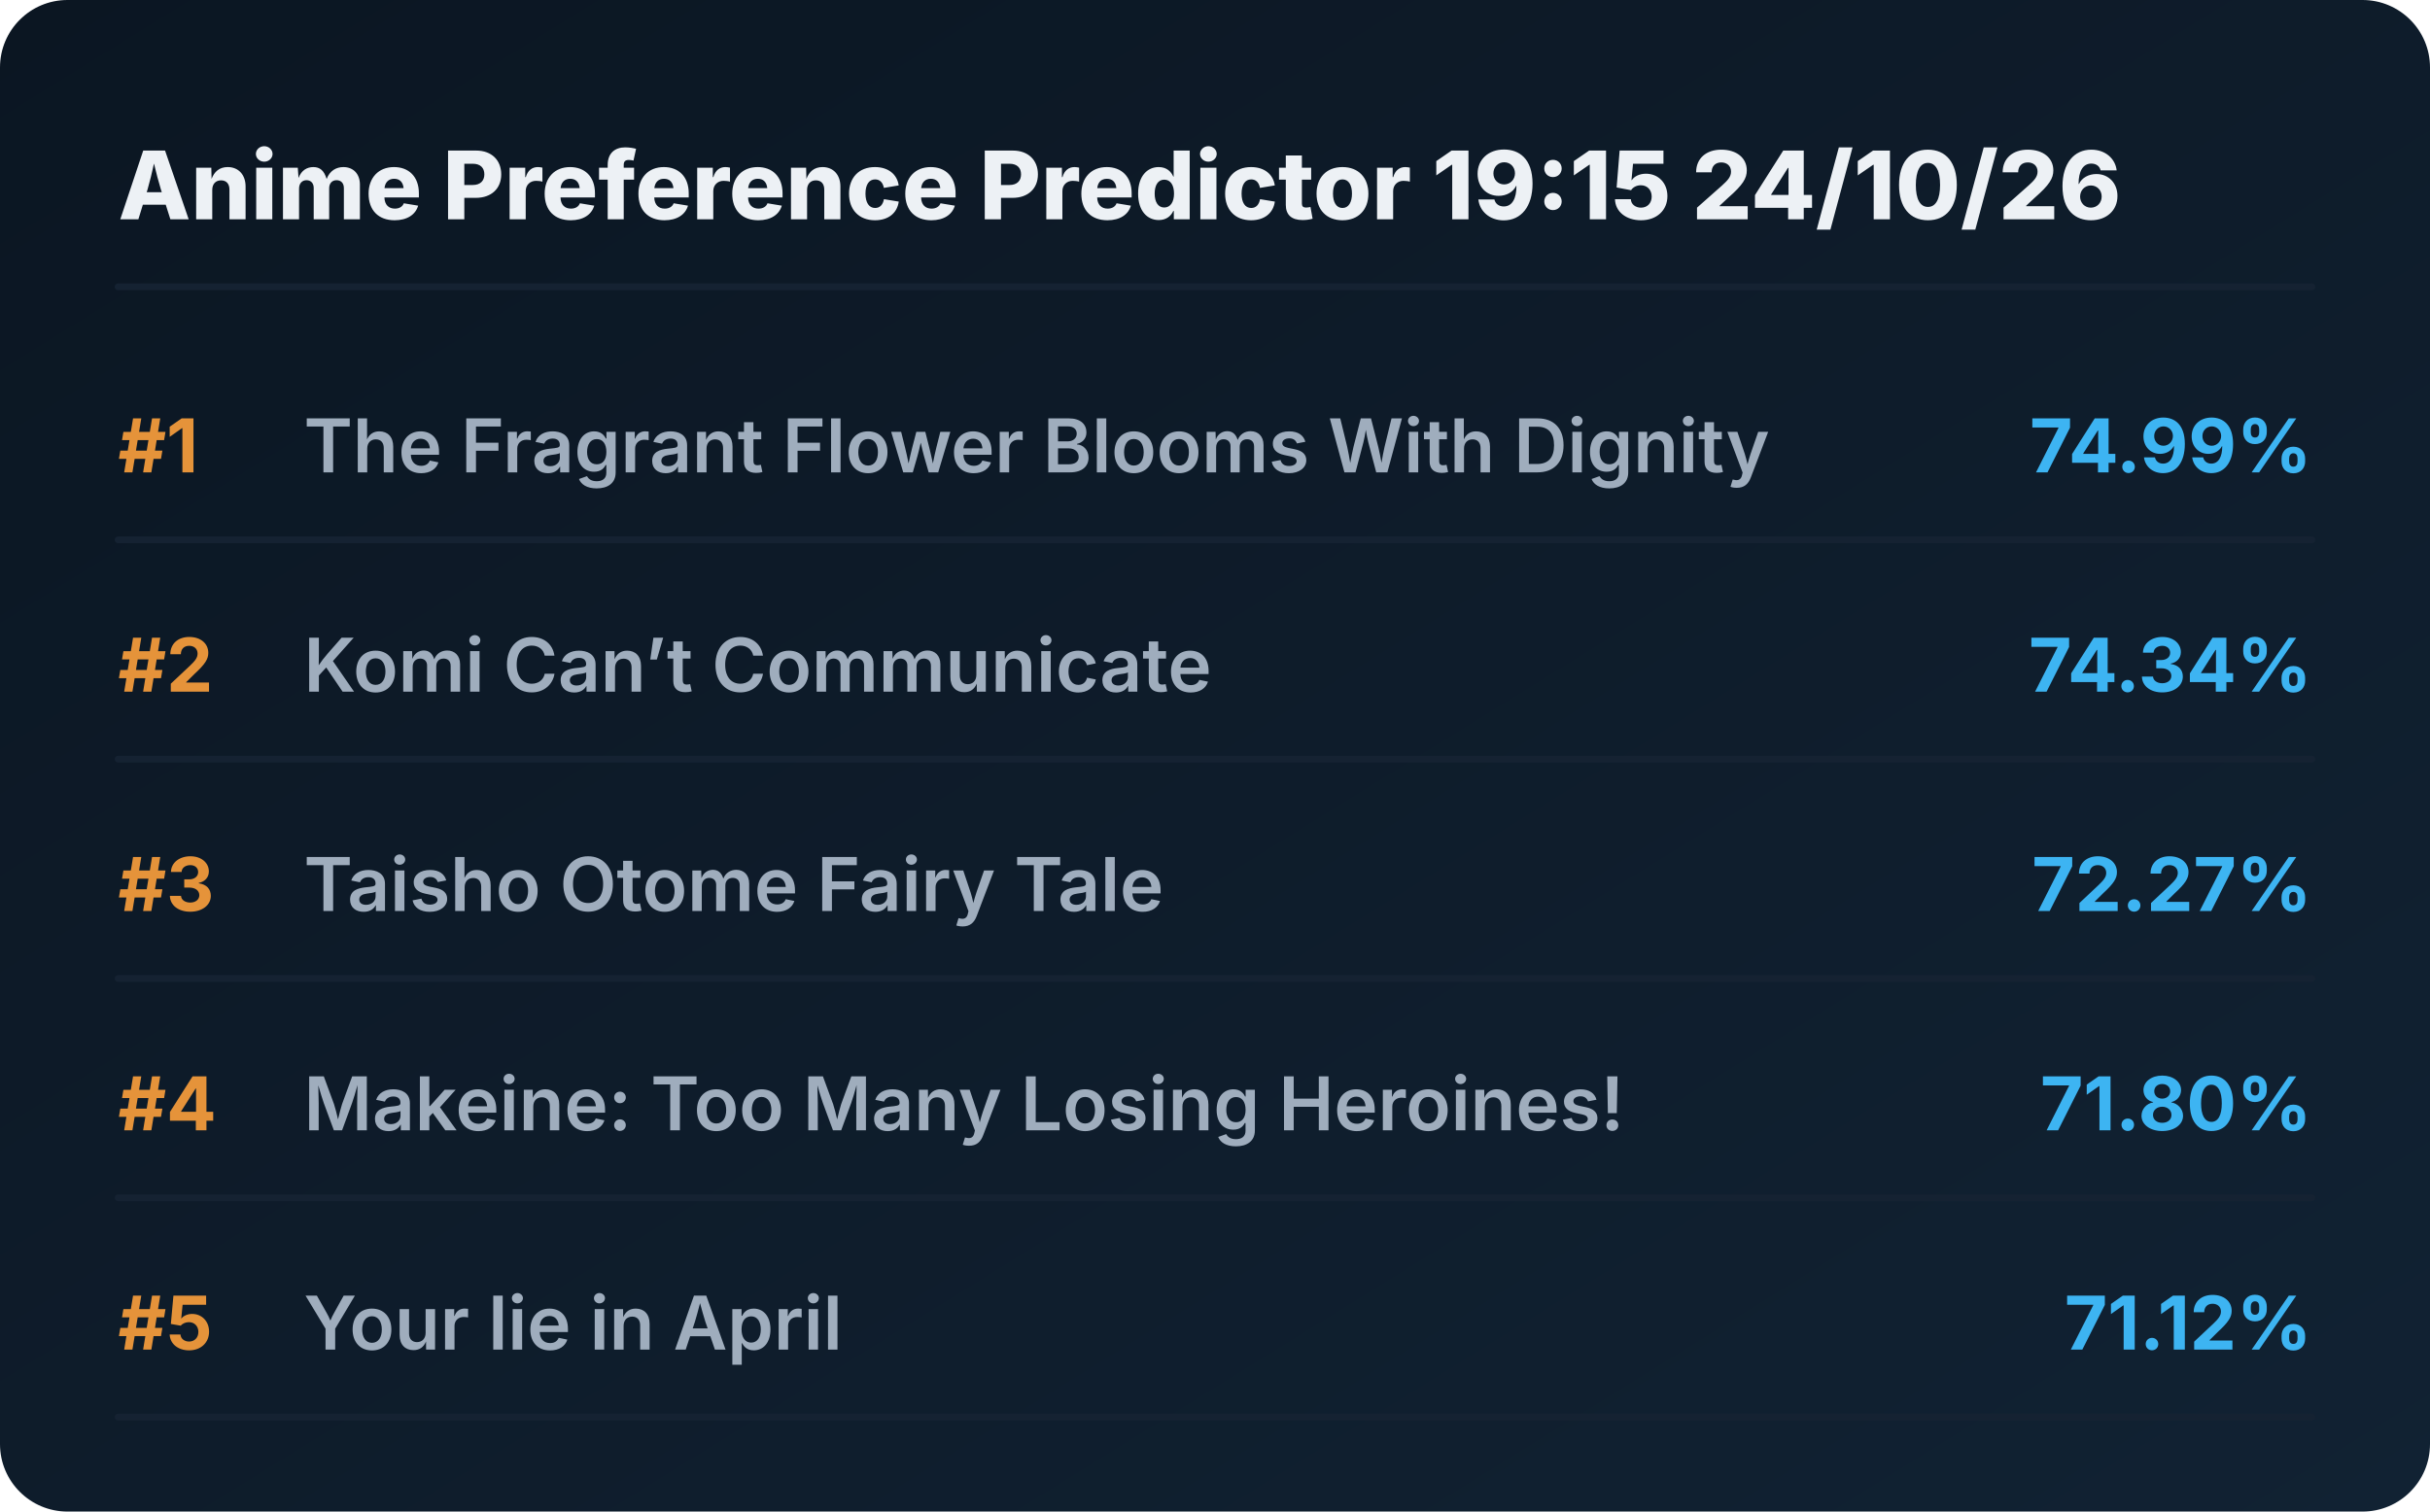
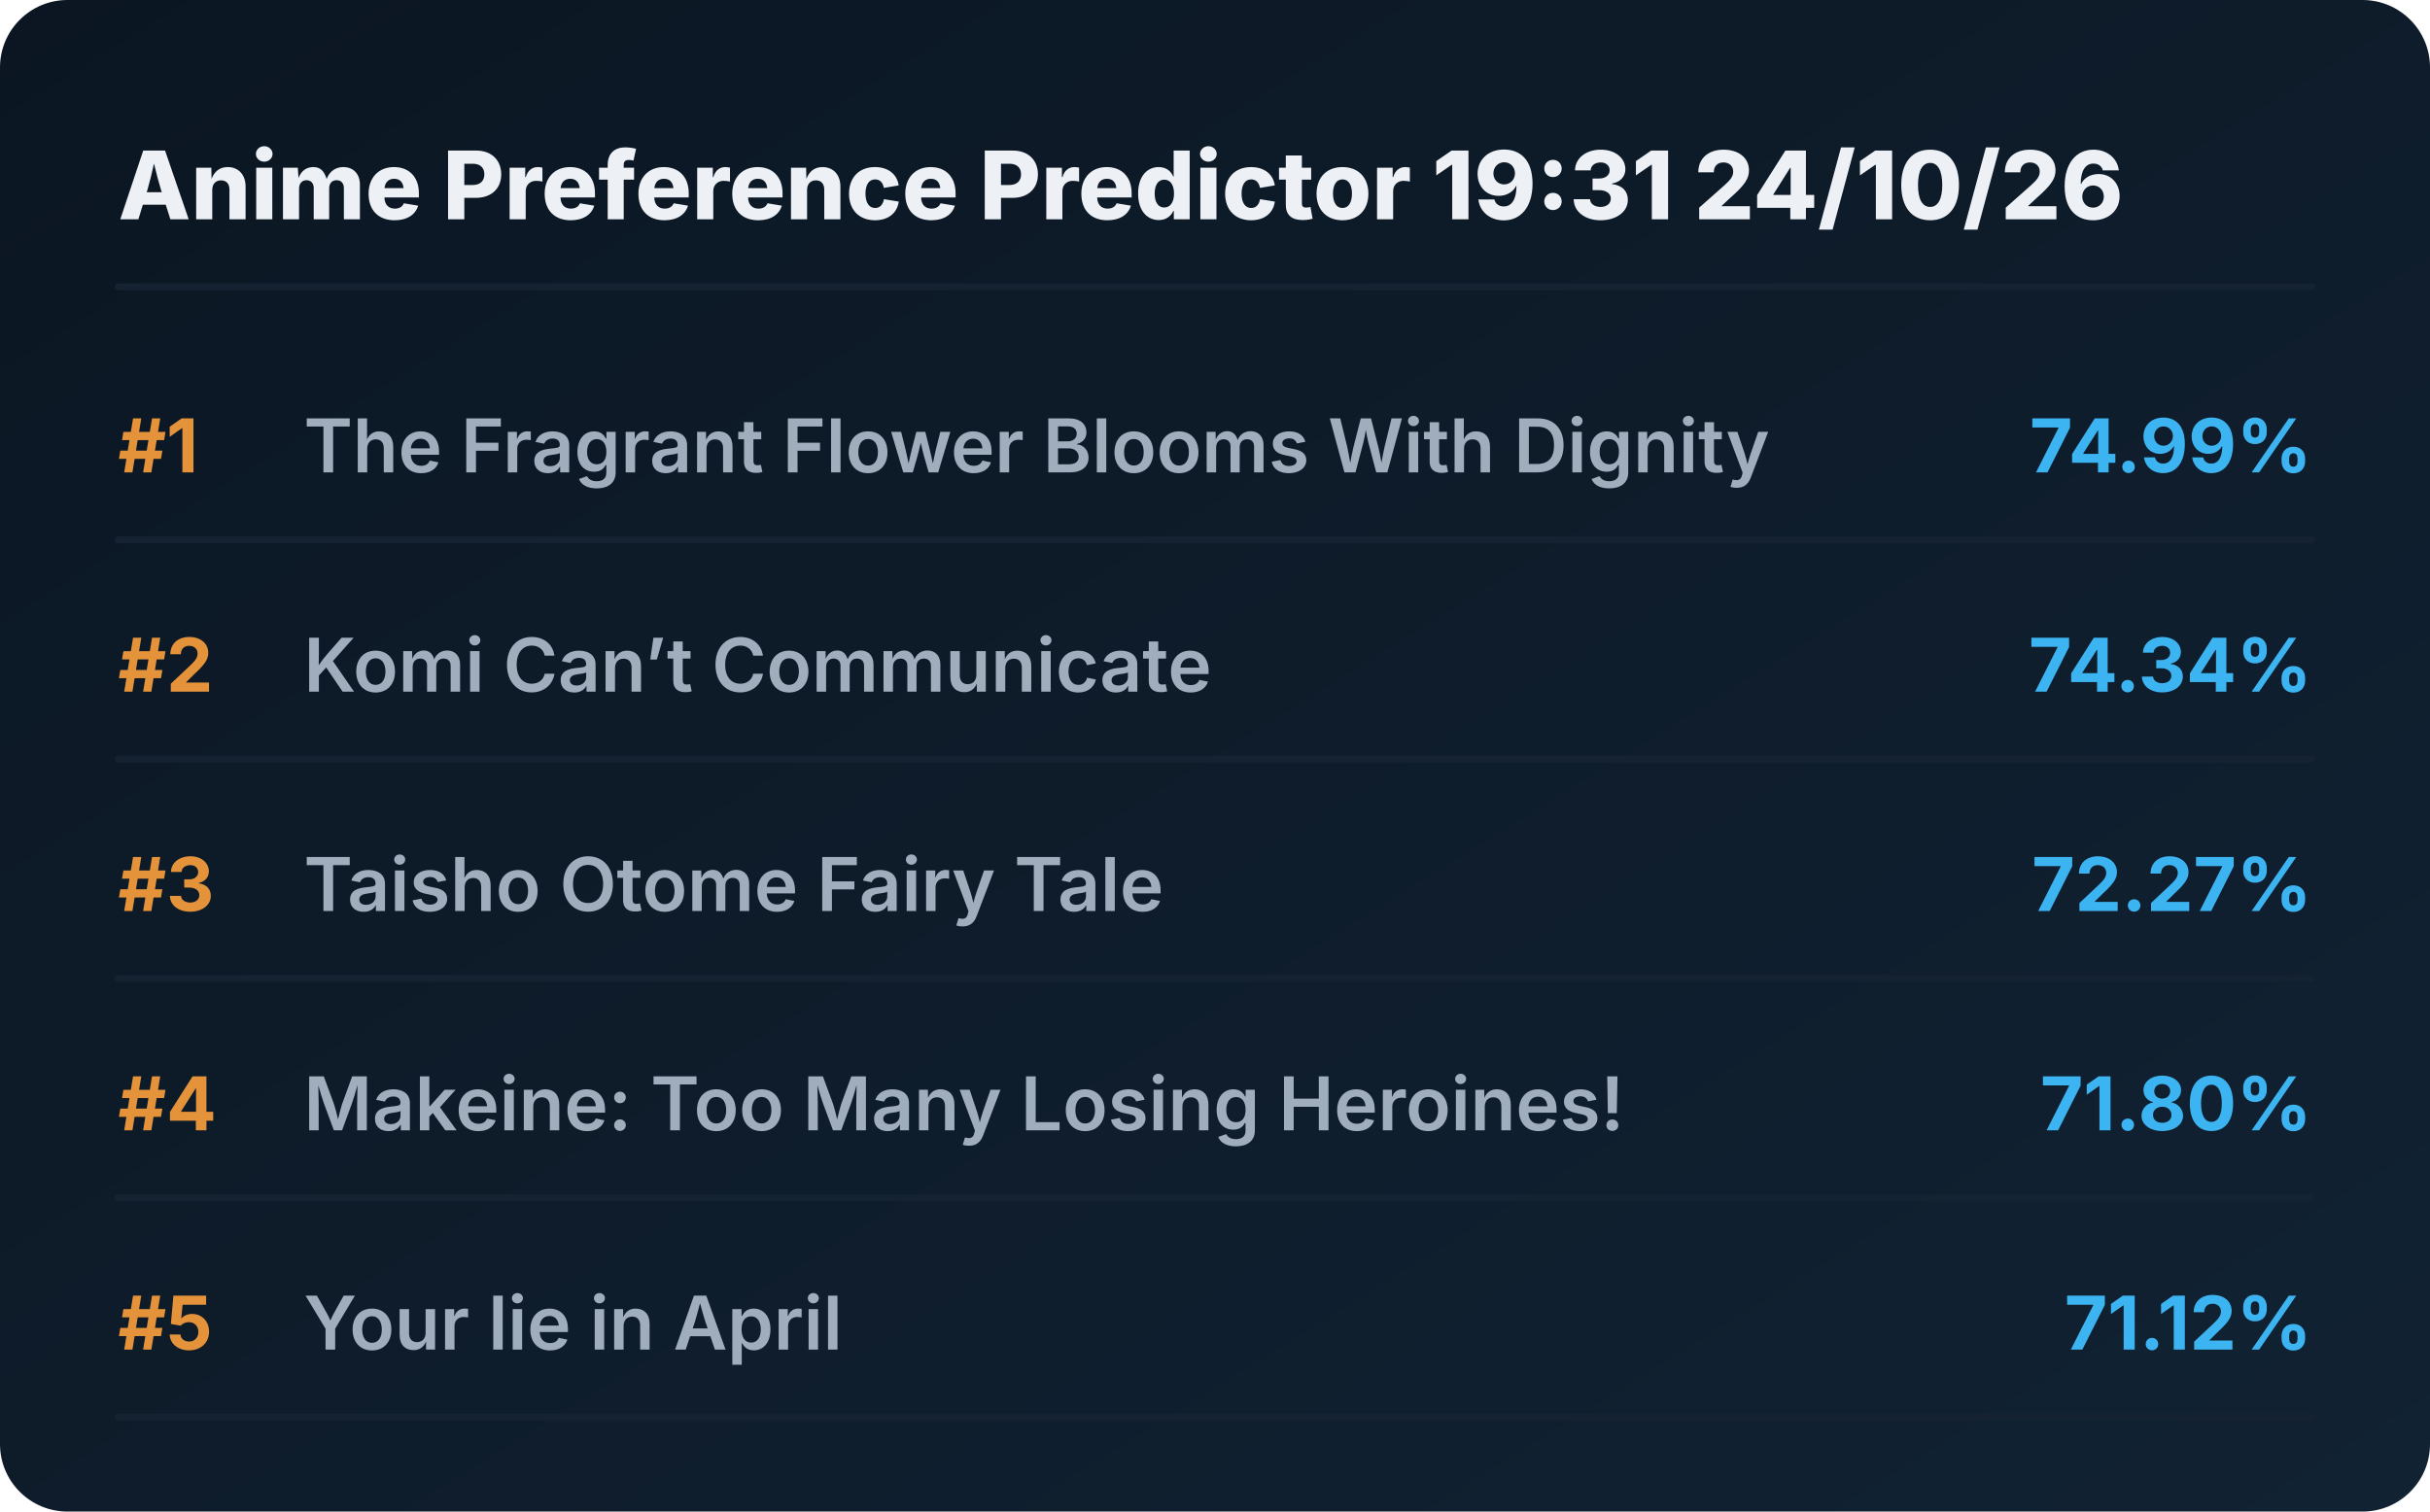
<svg xmlns="http://www.w3.org/2000/svg" viewBox="0 0 720 448" preserveAspectRatio="xMidYMid meet" style="width: 100%; height: auto; max-width: 720px;">
  <defs>
    <linearGradient id="boxGrad" x1="0%" y1="0%" x2="100%" y2="100%">
      <stop offset="0%" stop-color="#0b1622" />
      <stop offset="100%" stop-color="#112233" />
    </linearGradient>
    <clipPath id="titleClip">
      <rect x="90" y="0" width="510" height="100%" />
    </clipPath>
  </defs>
  <style>
    .bg { fill: url(#boxGrad); rx: 20px; }
    .header { font-family: 'Overpass', 'Inter', system-ui, sans-serif; font-weight: 800; font-size: 28px; fill: #edf1f5; }
    .rank { font-family: 'Overpass', 'Inter', system-ui, sans-serif; font-weight: 700; font-size: 22px; fill: #e5933a; }
    .title { font-family: 'Overpass', 'Inter', system-ui, sans-serif; font-weight: 600; font-size: 22px; fill: #9fadbd; }
    .score { font-family: 'Overpass', 'Inter', system-ui, sans-serif; font-weight: 700; font-size: 22px; fill: #3db4f2; }
    .line { stroke: #152232; stroke-width: 2; stroke-linecap: round; }
  </style>
  <rect class="bg" width="720" height="448" />
-   <text x="35" y="65" class="header">Anime Preference Predictor 19:15 24/10/26</text>
+   <text x="35" y="65" class="header">Anime Preference Predictor 19:31 24/10/26</text>
  <line x1="35" y1="85" x2="685" y2="85" class="line" />
  <g transform="translate(0, 0)">
    <text x="35" y="140" class="rank">#1</text>
    <text x="90" y="140" class="title">The Fragrant Flower Blooms With Dignity</text>
    <text x="685" y="140" class="score" text-anchor="end">74.99%</text>
    <line x1="35" y1="160" x2="685" y2="160" class="line" />
  </g>
  <g transform="translate(0, 65)">
    <text x="35" y="140" class="rank">#2</text>
    <text x="90" y="140" class="title">Komi Can’t Communicate</text>
    <text x="685" y="140" class="score" text-anchor="end">74.34%</text>
    <line x1="35" y1="160" x2="685" y2="160" class="line" />
  </g>
  <g transform="translate(0, 130)">
    <text x="35" y="140" class="rank">#3</text>
    <text x="90" y="140" class="title">Taisho Otome Fairy Tale</text>
    <text x="685" y="140" class="score" text-anchor="end">72.27%</text>
    <line x1="35" y1="160" x2="685" y2="160" class="line" />
  </g>
  <g transform="translate(0, 195)">
    <text x="35" y="140" class="rank">#4</text>
    <text x="90" y="140" class="title">Makeine: Too Many Losing Heroines!</text>
    <text x="685" y="140" class="score" text-anchor="end">71.80%</text>
    <line x1="35" y1="160" x2="685" y2="160" class="line" />
  </g>
  <g transform="translate(0, 260)">
    <text x="35" y="140" class="rank">#5</text>
    <text x="90" y="140" class="title">Your lie in April</text>
    <text x="685" y="140" class="score" text-anchor="end">71.12%</text>
    <line x1="35" y1="160" x2="685" y2="160" class="line" />
  </g>
</svg>
